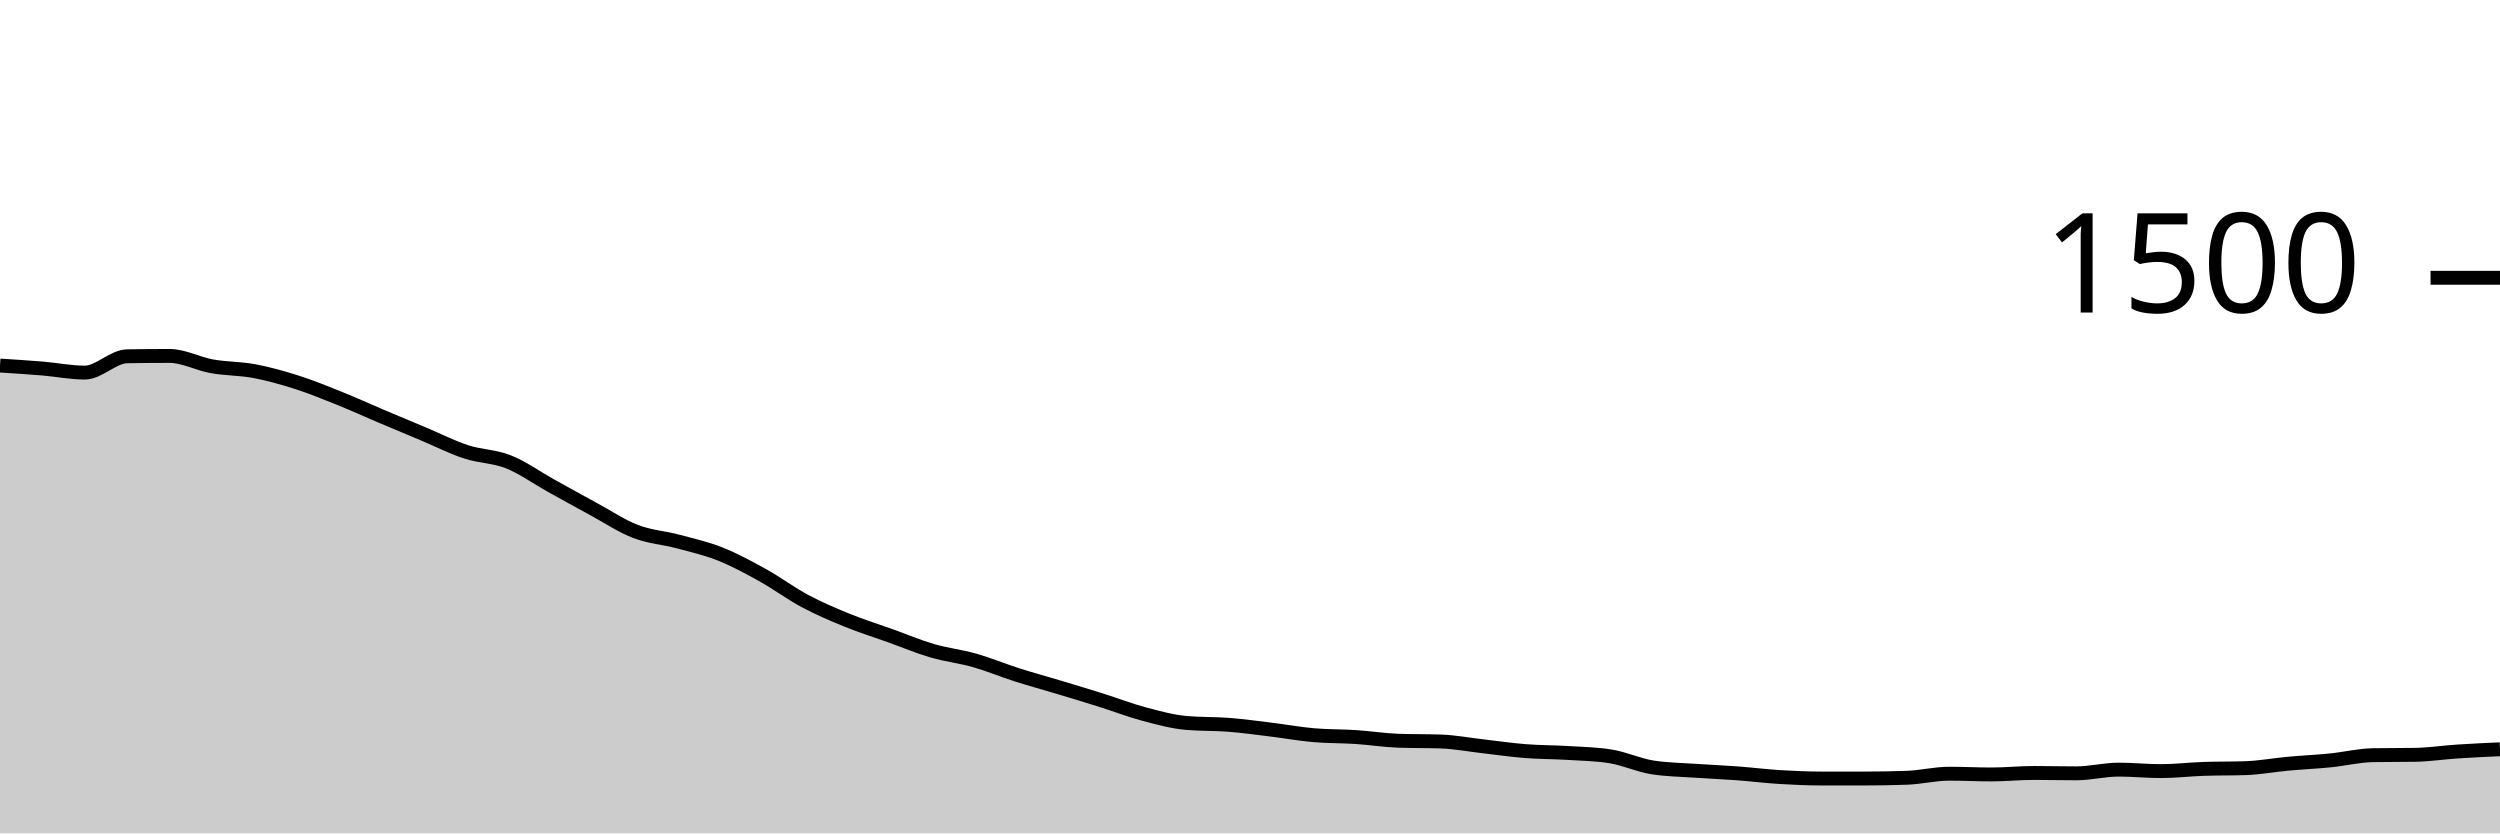
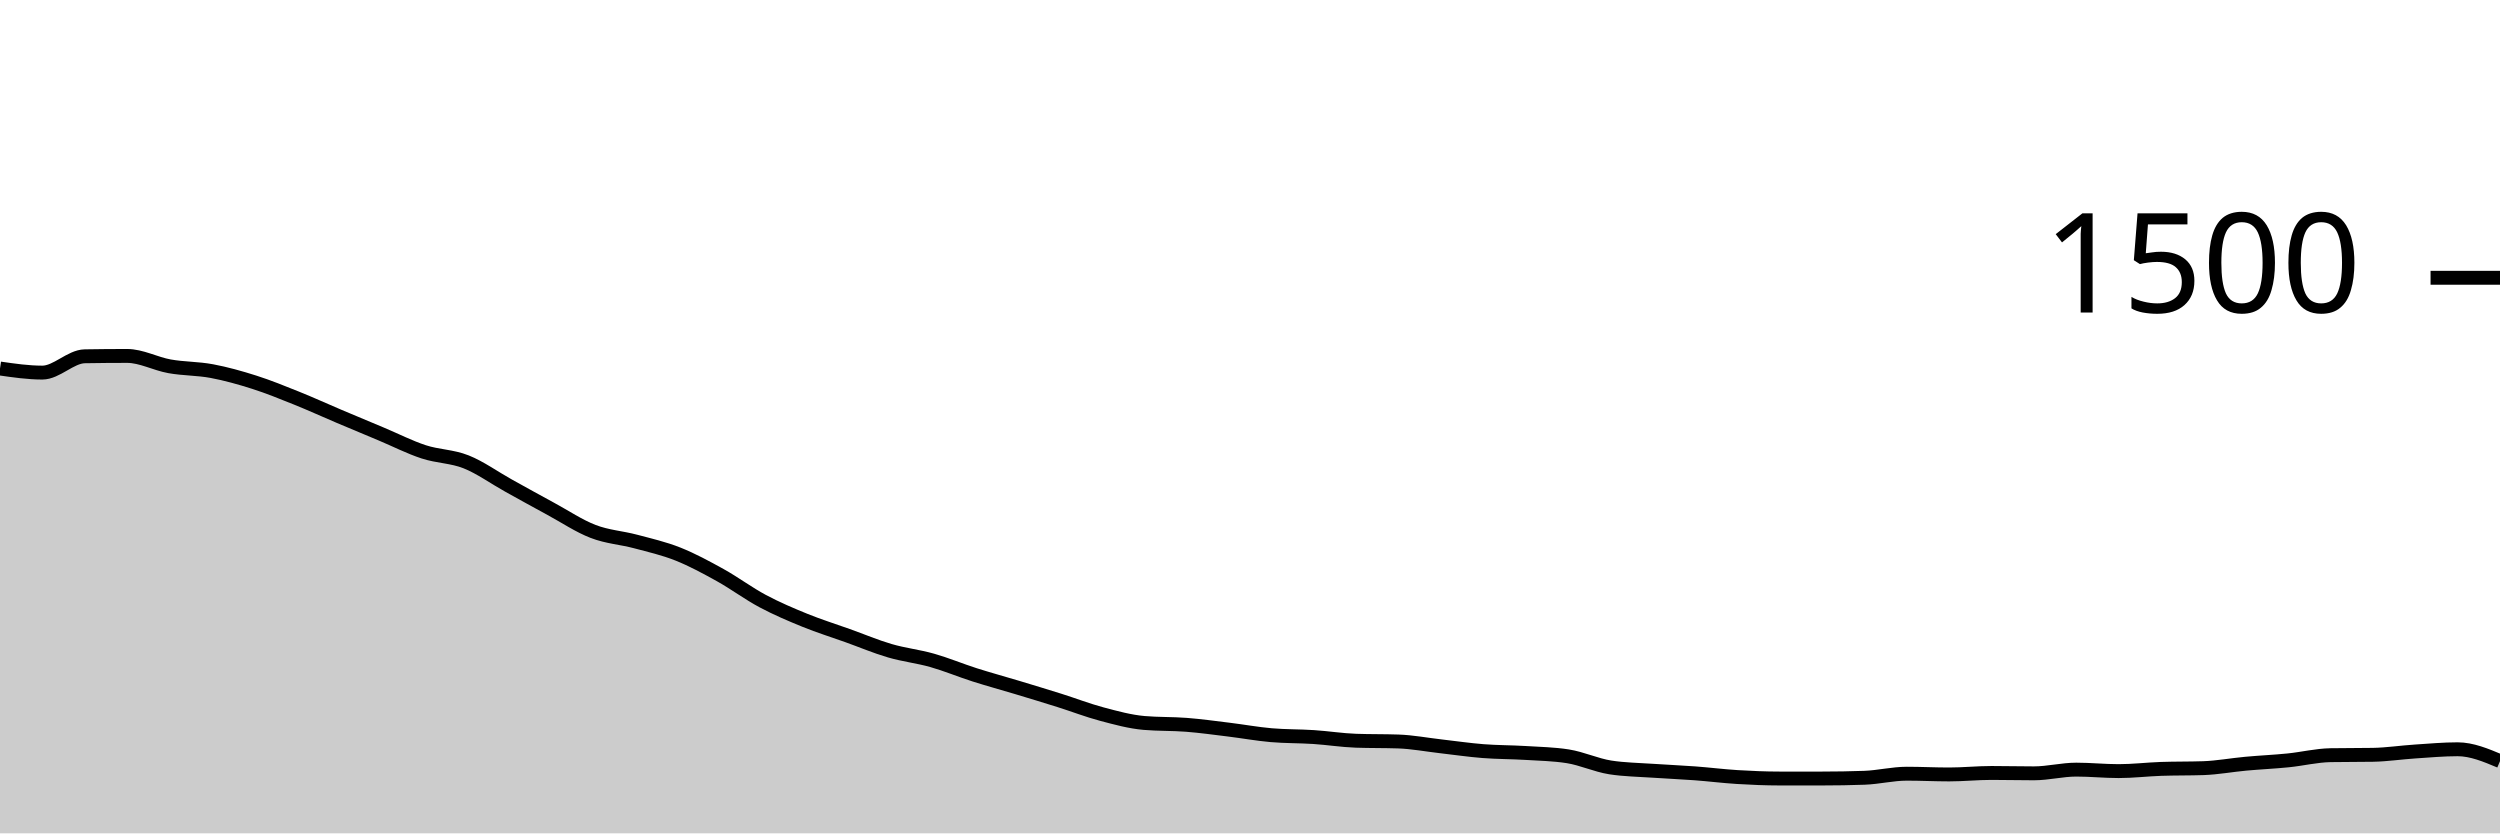
<svg xmlns="http://www.w3.org/2000/svg" viewBox="0 0 180 60">
  <g transform="translate(0,20)">
-     <path class="area" fill="rgba(0, 0, 0, 0.2)" d="M0,6.32C1.017,6.384,2.034,6.449,3.051,6.533C4.068,6.618,5.085,6.827,6.102,6.827C7.119,6.827,8.136,5.671,9.153,5.653C10.169,5.636,11.186,5.627,12.203,5.627C13.22,5.627,14.237,6.191,15.254,6.373C16.271,6.556,17.288,6.529,18.305,6.72C19.322,6.911,20.339,7.196,21.356,7.52C22.373,7.844,23.39,8.258,24.407,8.667C25.424,9.076,26.441,9.542,27.458,9.973C28.475,10.404,29.492,10.827,30.508,11.253C31.525,11.68,32.542,12.2,33.559,12.533C34.576,12.867,35.593,12.849,36.61,13.253C37.627,13.658,38.644,14.396,39.661,14.96C40.678,15.524,41.695,16.089,42.712,16.64C43.729,17.191,44.746,17.876,45.763,18.267C46.78,18.658,47.797,18.716,48.814,18.987C49.831,19.258,50.847,19.489,51.864,19.893C52.881,20.298,53.898,20.849,54.915,21.413C55.932,21.978,56.949,22.738,57.966,23.28C58.983,23.822,60,24.253,61.017,24.667C62.034,25.08,63.051,25.396,64.068,25.76C65.085,26.124,66.102,26.556,67.119,26.853C68.136,27.151,69.153,27.258,70.169,27.547C71.186,27.836,72.203,28.262,73.22,28.587C74.237,28.911,75.254,29.187,76.271,29.493C77.288,29.8,78.305,30.107,79.322,30.427C80.339,30.747,81.356,31.142,82.373,31.413C83.39,31.684,84.407,31.964,85.424,32.053C86.441,32.142,87.458,32.107,88.475,32.187C89.492,32.267,90.508,32.409,91.525,32.533C92.542,32.658,93.559,32.844,94.576,32.933C95.593,33.022,96.61,33,97.627,33.067C98.644,33.133,99.661,33.298,100.678,33.333C101.695,33.369,102.712,33.351,103.729,33.387C104.746,33.422,105.763,33.618,106.78,33.733C107.797,33.849,108.814,34,109.831,34.08C110.847,34.16,111.864,34.151,112.881,34.213C113.898,34.276,114.915,34.293,115.932,34.453C116.949,34.613,117.966,35.093,118.983,35.253C120,35.413,121.017,35.422,122.034,35.493C123.051,35.564,124.068,35.604,125.085,35.68C126.102,35.756,127.119,35.884,128.136,35.947C129.153,36.009,130.169,36.053,131.186,36.053C132.203,36.053,133.22,36.053,134.237,36.053C135.254,36.053,136.271,36.036,137.288,36C138.305,35.964,139.322,35.707,140.339,35.707C141.356,35.707,142.373,35.76,143.39,35.76C144.407,35.76,145.424,35.653,146.441,35.653C147.458,35.653,148.475,35.68,149.492,35.68C150.508,35.68,151.525,35.413,152.542,35.413C153.559,35.413,154.576,35.52,155.593,35.52C156.61,35.52,157.627,35.396,158.644,35.36C159.661,35.324,160.678,35.342,161.695,35.307C162.712,35.271,163.729,35.08,164.746,34.987C165.763,34.893,166.78,34.849,167.797,34.747C168.814,34.644,169.831,34.391,170.847,34.373C171.864,34.356,172.881,34.364,173.898,34.347C174.915,34.329,175.932,34.173,176.949,34.107C177.966,34.04,178.983,33.993,180,33.947L180,40C178.983,40,177.966,40,176.949,40C175.932,40,174.915,40,173.898,40C172.881,40,171.864,40,170.847,40C169.831,40,168.814,40,167.797,40C166.78,40,165.763,40,164.746,40C163.729,40,162.712,40,161.695,40C160.678,40,159.661,40,158.644,40C157.627,40,156.61,40,155.593,40C154.576,40,153.559,40,152.542,40C151.525,40,150.508,40,149.492,40C148.475,40,147.458,40,146.441,40C145.424,40,144.407,40,143.39,40C142.373,40,141.356,40,140.339,40C139.322,40,138.305,40,137.288,40C136.271,40,135.254,40,134.237,40C133.22,40,132.203,40,131.186,40C130.169,40,129.153,40,128.136,40C127.119,40,126.102,40,125.085,40C124.068,40,123.051,40,122.034,40C121.017,40,120,40,118.983,40C117.966,40,116.949,40,115.932,40C114.915,40,113.898,40,112.881,40C111.864,40,110.847,40,109.831,40C108.814,40,107.797,40,106.78,40C105.763,40,104.746,40,103.729,40C102.712,40,101.695,40,100.678,40C99.661,40,98.644,40,97.627,40C96.61,40,95.593,40,94.576,40C93.559,40,92.542,40,91.525,40C90.508,40,89.492,40,88.475,40C87.458,40,86.441,40,85.424,40C84.407,40,83.39,40,82.373,40C81.356,40,80.339,40,79.322,40C78.305,40,77.288,40,76.271,40C75.254,40,74.237,40,73.22,40C72.203,40,71.186,40,70.169,40C69.153,40,68.136,40,67.119,40C66.102,40,65.085,40,64.068,40C63.051,40,62.034,40,61.017,40C60,40,58.983,40,57.966,40C56.949,40,55.932,40,54.915,40C53.898,40,52.881,40,51.864,40C50.847,40,49.831,40,48.814,40C47.797,40,46.78,40,45.763,40C44.746,40,43.729,40,42.712,40C41.695,40,40.678,40,39.661,40C38.644,40,37.627,40,36.61,40C35.593,40,34.576,40,33.559,40C32.542,40,31.525,40,30.508,40C29.492,40,28.475,40,27.458,40C26.441,40,25.424,40,24.407,40C23.39,40,22.373,40,21.356,40C20.339,40,19.322,40,18.305,40C17.288,40,16.271,40,15.254,40C14.237,40,13.22,40,12.203,40C11.186,40,10.169,40,9.153,40C8.136,40,7.119,40,6.102,40C5.085,40,4.068,40,3.051,40C2.034,40,1.017,40,0,40Z" />
-     <path class="line" stroke="black" fill="none" d="M0,6.32C1.017,6.384,2.034,6.449,3.051,6.533C4.068,6.618,5.085,6.827,6.102,6.827C7.119,6.827,8.136,5.671,9.153,5.653C10.169,5.636,11.186,5.627,12.203,5.627C13.22,5.627,14.237,6.191,15.254,6.373C16.271,6.556,17.288,6.529,18.305,6.72C19.322,6.911,20.339,7.196,21.356,7.52C22.373,7.844,23.39,8.258,24.407,8.667C25.424,9.076,26.441,9.542,27.458,9.973C28.475,10.404,29.492,10.827,30.508,11.253C31.525,11.68,32.542,12.2,33.559,12.533C34.576,12.867,35.593,12.849,36.61,13.253C37.627,13.658,38.644,14.396,39.661,14.96C40.678,15.524,41.695,16.089,42.712,16.64C43.729,17.191,44.746,17.876,45.763,18.267C46.78,18.658,47.797,18.716,48.814,18.987C49.831,19.258,50.847,19.489,51.864,19.893C52.881,20.298,53.898,20.849,54.915,21.413C55.932,21.978,56.949,22.738,57.966,23.28C58.983,23.822,60,24.253,61.017,24.667C62.034,25.08,63.051,25.396,64.068,25.76C65.085,26.124,66.102,26.556,67.119,26.853C68.136,27.151,69.153,27.258,70.169,27.547C71.186,27.836,72.203,28.262,73.22,28.587C74.237,28.911,75.254,29.187,76.271,29.493C77.288,29.8,78.305,30.107,79.322,30.427C80.339,30.747,81.356,31.142,82.373,31.413C83.39,31.684,84.407,31.964,85.424,32.053C86.441,32.142,87.458,32.107,88.475,32.187C89.492,32.267,90.508,32.409,91.525,32.533C92.542,32.658,93.559,32.844,94.576,32.933C95.593,33.022,96.61,33,97.627,33.067C98.644,33.133,99.661,33.298,100.678,33.333C101.695,33.369,102.712,33.351,103.729,33.387C104.746,33.422,105.763,33.618,106.78,33.733C107.797,33.849,108.814,34,109.831,34.08C110.847,34.16,111.864,34.151,112.881,34.213C113.898,34.276,114.915,34.293,115.932,34.453C116.949,34.613,117.966,35.093,118.983,35.253C120,35.413,121.017,35.422,122.034,35.493C123.051,35.564,124.068,35.604,125.085,35.68C126.102,35.756,127.119,35.884,128.136,35.947C129.153,36.009,130.169,36.053,131.186,36.053C132.203,36.053,133.22,36.053,134.237,36.053C135.254,36.053,136.271,36.036,137.288,36C138.305,35.964,139.322,35.707,140.339,35.707C141.356,35.707,142.373,35.76,143.39,35.76C144.407,35.76,145.424,35.653,146.441,35.653C147.458,35.653,148.475,35.68,149.492,35.68C150.508,35.68,151.525,35.413,152.542,35.413C153.559,35.413,154.576,35.52,155.593,35.52C156.61,35.52,157.627,35.396,158.644,35.36C159.661,35.324,160.678,35.342,161.695,35.307C162.712,35.271,163.729,35.08,164.746,34.987C165.763,34.893,166.78,34.849,167.797,34.747C168.814,34.644,169.831,34.391,170.847,34.373C171.864,34.356,172.881,34.364,173.898,34.347C174.915,34.329,175.932,34.173,176.949,34.107C177.966,34.04,178.983,33.993,180,33.947" />
+     <path class="area" fill="rgba(0, 0, 0, 0.2)" d="M0,6.533C1.017,6.68,2.034,6.827,3.051,6.827C4.068,6.827,5.085,5.671,6.102,5.653C7.119,5.636,8.136,5.627,9.153,5.627C10.169,5.627,11.186,6.191,12.203,6.373C13.22,6.556,14.237,6.529,15.254,6.72C16.271,6.911,17.288,7.196,18.305,7.52C19.322,7.844,20.339,8.258,21.356,8.667C22.373,9.076,23.39,9.542,24.407,9.973C25.424,10.404,26.441,10.827,27.458,11.253C28.475,11.68,29.492,12.2,30.508,12.533C31.525,12.867,32.542,12.849,33.559,13.253C34.576,13.658,35.593,14.396,36.61,14.96C37.627,15.524,38.644,16.089,39.661,16.64C40.678,17.191,41.695,17.876,42.712,18.267C43.729,18.658,44.746,18.716,45.763,18.987C46.78,19.258,47.797,19.489,48.814,19.893C49.831,20.298,50.847,20.849,51.864,21.413C52.881,21.978,53.898,22.738,54.915,23.28C55.932,23.822,56.949,24.253,57.966,24.667C58.983,25.08,60,25.396,61.017,25.76C62.034,26.124,63.051,26.556,64.068,26.853C65.085,27.151,66.102,27.258,67.119,27.547C68.136,27.836,69.153,28.262,70.169,28.587C71.186,28.911,72.203,29.187,73.22,29.493C74.237,29.8,75.254,30.107,76.271,30.427C77.288,30.747,78.305,31.142,79.322,31.413C80.339,31.684,81.356,31.964,82.373,32.053C83.39,32.142,84.407,32.107,85.424,32.187C86.441,32.267,87.458,32.409,88.475,32.533C89.492,32.658,90.508,32.844,91.525,32.933C92.542,33.022,93.559,33,94.576,33.067C95.593,33.133,96.61,33.298,97.627,33.333C98.644,33.369,99.661,33.351,100.678,33.387C101.695,33.422,102.712,33.618,103.729,33.733C104.746,33.849,105.763,34,106.78,34.08C107.797,34.16,108.814,34.151,109.831,34.213C110.847,34.276,111.864,34.293,112.881,34.453C113.898,34.613,114.915,35.093,115.932,35.253C116.949,35.413,117.966,35.422,118.983,35.493C120,35.564,121.017,35.604,122.034,35.68C123.051,35.756,124.068,35.884,125.085,35.947C126.102,36.009,127.119,36.053,128.136,36.053C129.153,36.053,130.169,36.053,131.186,36.053C132.203,36.053,133.22,36.036,134.237,36C135.254,35.964,136.271,35.707,137.288,35.707C138.305,35.707,139.322,35.76,140.339,35.76C141.356,35.76,142.373,35.653,143.39,35.653C144.407,35.653,145.424,35.68,146.441,35.68C147.458,35.68,148.475,35.413,149.492,35.413C150.508,35.413,151.525,35.52,152.542,35.52C153.559,35.52,154.576,35.396,155.593,35.36C156.61,35.324,157.627,35.342,158.644,35.307C159.661,35.271,160.678,35.08,161.695,34.987C162.712,34.893,163.729,34.849,164.746,34.747C165.763,34.644,166.78,34.391,167.797,34.373C168.814,34.356,169.831,34.364,170.847,34.347C171.864,34.329,172.881,34.173,173.898,34.107C174.915,34.04,175.932,33.947,176.949,33.947C177.966,33.947,178.983,34.373,180,34.8L180,40C178.983,40,177.966,40,176.949,40C175.932,40,174.915,40,173.898,40C172.881,40,171.864,40,170.847,40C169.831,40,168.814,40,167.797,40C166.78,40,165.763,40,164.746,40C163.729,40,162.712,40,161.695,40C160.678,40,159.661,40,158.644,40C157.627,40,156.61,40,155.593,40C154.576,40,153.559,40,152.542,40C151.525,40,150.508,40,149.492,40C148.475,40,147.458,40,146.441,40C145.424,40,144.407,40,143.39,40C142.373,40,141.356,40,140.339,40C139.322,40,138.305,40,137.288,40C136.271,40,135.254,40,134.237,40C133.22,40,132.203,40,131.186,40C130.169,40,129.153,40,128.136,40C127.119,40,126.102,40,125.085,40C124.068,40,123.051,40,122.034,40C121.017,40,120,40,118.983,40C117.966,40,116.949,40,115.932,40C114.915,40,113.898,40,112.881,40C111.864,40,110.847,40,109.831,40C108.814,40,107.797,40,106.78,40C105.763,40,104.746,40,103.729,40C102.712,40,101.695,40,100.678,40C99.661,40,98.644,40,97.627,40C96.61,40,95.593,40,94.576,40C93.559,40,92.542,40,91.525,40C90.508,40,89.492,40,88.475,40C87.458,40,86.441,40,85.424,40C84.407,40,83.39,40,82.373,40C81.356,40,80.339,40,79.322,40C78.305,40,77.288,40,76.271,40C75.254,40,74.237,40,73.22,40C72.203,40,71.186,40,70.169,40C69.153,40,68.136,40,67.119,40C66.102,40,65.085,40,64.068,40C63.051,40,62.034,40,61.017,40C60,40,58.983,40,57.966,40C56.949,40,55.932,40,54.915,40C53.898,40,52.881,40,51.864,40C50.847,40,49.831,40,48.814,40C47.797,40,46.78,40,45.763,40C44.746,40,43.729,40,42.712,40C41.695,40,40.678,40,39.661,40C38.644,40,37.627,40,36.61,40C35.593,40,34.576,40,33.559,40C32.542,40,31.525,40,30.508,40C29.492,40,28.475,40,27.458,40C26.441,40,25.424,40,24.407,40C23.39,40,22.373,40,21.356,40C20.339,40,19.322,40,18.305,40C17.288,40,16.271,40,15.254,40C14.237,40,13.22,40,12.203,40C11.186,40,10.169,40,9.153,40C8.136,40,7.119,40,6.102,40C5.085,40,4.068,40,3.051,40C2.034,40,1.017,40,0,40Z" />
+     <path class="line" stroke="black" fill="none" d="M0,6.533C1.017,6.68,2.034,6.827,3.051,6.827C4.068,6.827,5.085,5.671,6.102,5.653C7.119,5.636,8.136,5.627,9.153,5.627C10.169,5.627,11.186,6.191,12.203,6.373C13.22,6.556,14.237,6.529,15.254,6.72C16.271,6.911,17.288,7.196,18.305,7.52C19.322,7.844,20.339,8.258,21.356,8.667C22.373,9.076,23.39,9.542,24.407,9.973C25.424,10.404,26.441,10.827,27.458,11.253C28.475,11.68,29.492,12.2,30.508,12.533C31.525,12.867,32.542,12.849,33.559,13.253C34.576,13.658,35.593,14.396,36.61,14.96C37.627,15.524,38.644,16.089,39.661,16.64C40.678,17.191,41.695,17.876,42.712,18.267C43.729,18.658,44.746,18.716,45.763,18.987C46.78,19.258,47.797,19.489,48.814,19.893C49.831,20.298,50.847,20.849,51.864,21.413C52.881,21.978,53.898,22.738,54.915,23.28C55.932,23.822,56.949,24.253,57.966,24.667C58.983,25.08,60,25.396,61.017,25.76C62.034,26.124,63.051,26.556,64.068,26.853C65.085,27.151,66.102,27.258,67.119,27.547C68.136,27.836,69.153,28.262,70.169,28.587C71.186,28.911,72.203,29.187,73.22,29.493C74.237,29.8,75.254,30.107,76.271,30.427C77.288,30.747,78.305,31.142,79.322,31.413C80.339,31.684,81.356,31.964,82.373,32.053C83.39,32.142,84.407,32.107,85.424,32.187C86.441,32.267,87.458,32.409,88.475,32.533C89.492,32.658,90.508,32.844,91.525,32.933C92.542,33.022,93.559,33,94.576,33.067C95.593,33.133,96.61,33.298,97.627,33.333C98.644,33.369,99.661,33.351,100.678,33.387C101.695,33.422,102.712,33.618,103.729,33.733C104.746,33.849,105.763,34,106.78,34.08C107.797,34.16,108.814,34.151,109.831,34.213C110.847,34.276,111.864,34.293,112.881,34.453C113.898,34.613,114.915,35.093,115.932,35.253C116.949,35.413,117.966,35.422,118.983,35.493C120,35.564,121.017,35.604,122.034,35.68C123.051,35.756,124.068,35.884,125.085,35.947C126.102,36.009,127.119,36.053,128.136,36.053C129.153,36.053,130.169,36.053,131.186,36.053C132.203,36.053,133.22,36.036,134.237,36C135.254,35.964,136.271,35.707,137.288,35.707C138.305,35.707,139.322,35.76,140.339,35.76C141.356,35.76,142.373,35.653,143.39,35.653C144.407,35.653,145.424,35.68,146.441,35.68C147.458,35.68,148.475,35.413,149.492,35.413C150.508,35.413,151.525,35.52,152.542,35.52C153.559,35.52,154.576,35.396,155.593,35.36C156.61,35.324,157.627,35.342,158.644,35.307C159.661,35.271,160.678,35.08,161.695,34.987C162.712,34.893,163.729,34.849,164.746,34.747C165.763,34.644,166.78,34.391,167.797,34.373C168.814,34.356,169.831,34.364,170.847,34.347C171.864,34.329,172.881,34.173,173.898,34.107C174.915,34.04,175.932,33.947,176.949,33.947C177.966,33.947,178.983,34.373,180,34.8" />
    <path class="axis-ceiling" stroke-width="1" stroke="black" fill="none" d="M175,0L180,0" />
    <text class="axis-ceiling-label" font-family="sans-serif" text-anchor="end" font-size="10px" x="170" y="2.5">1500</text>
  </g>
</svg>
